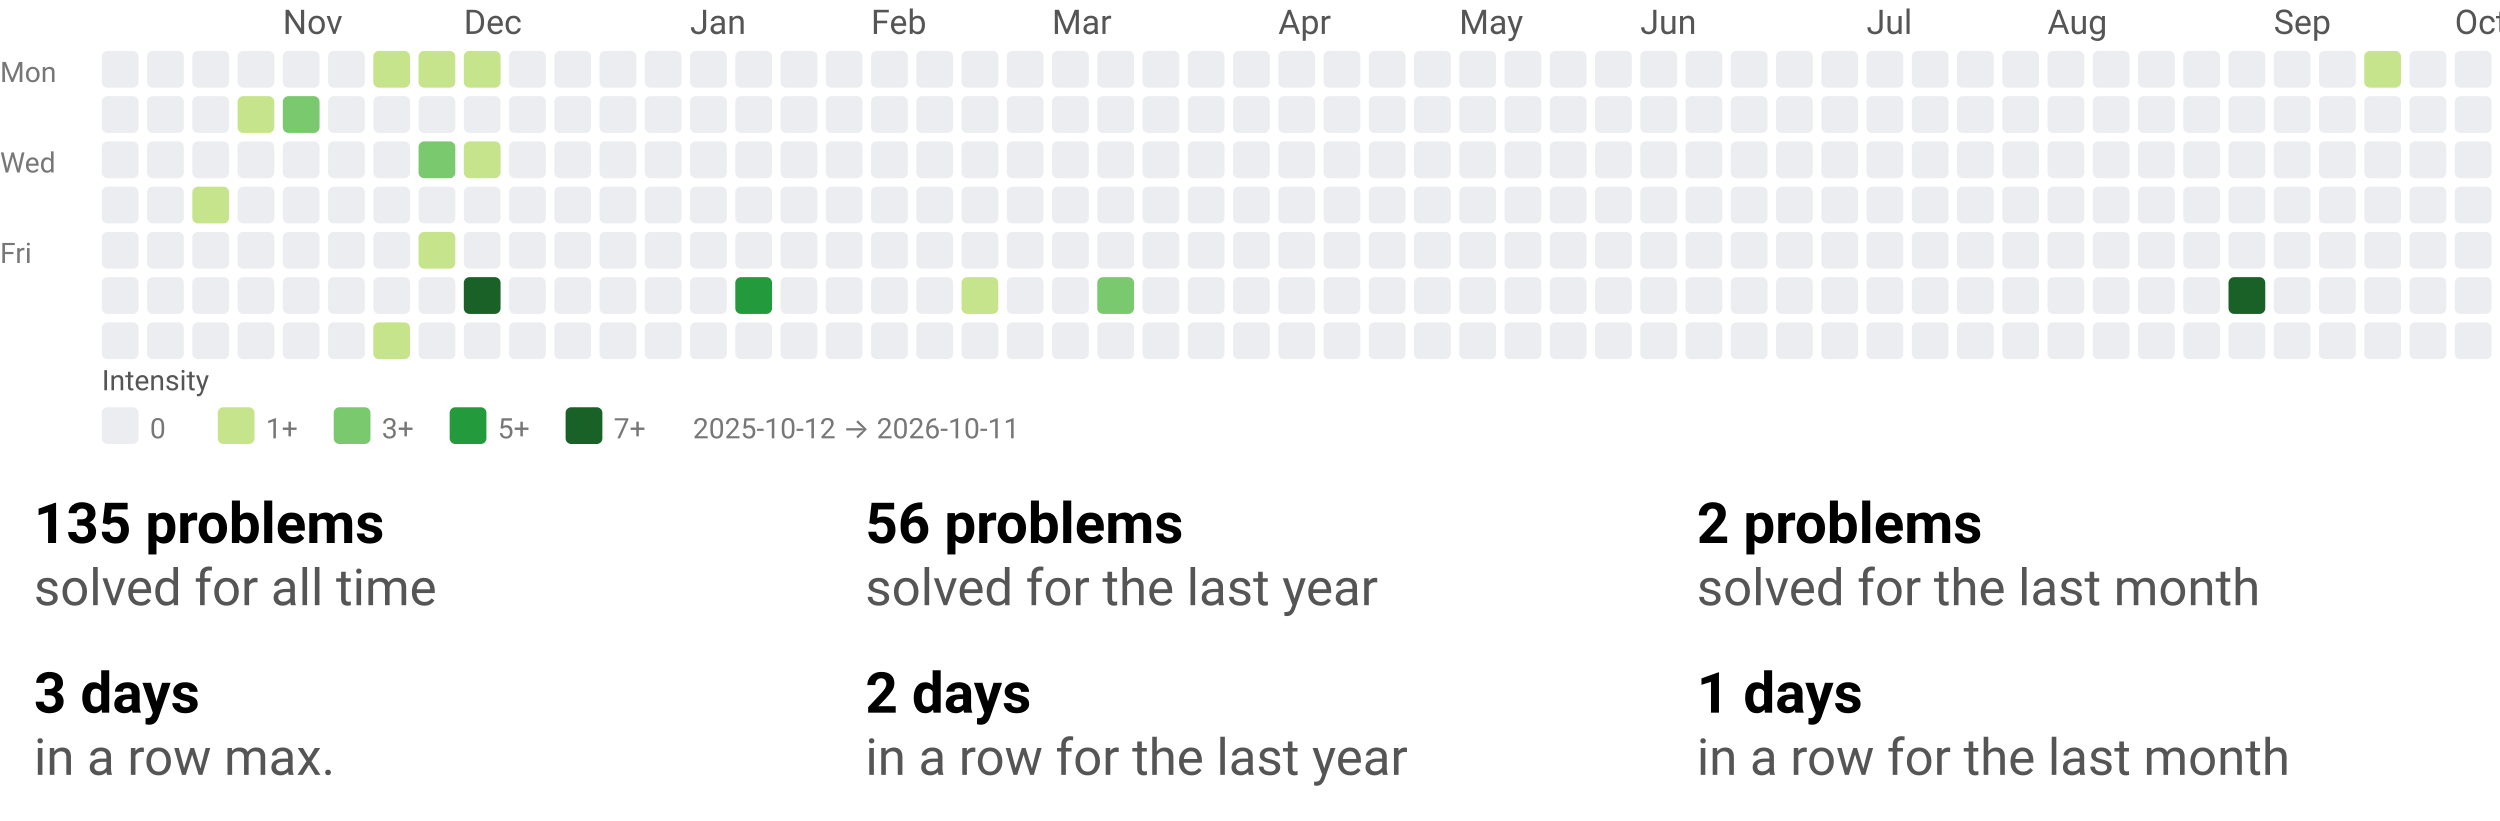
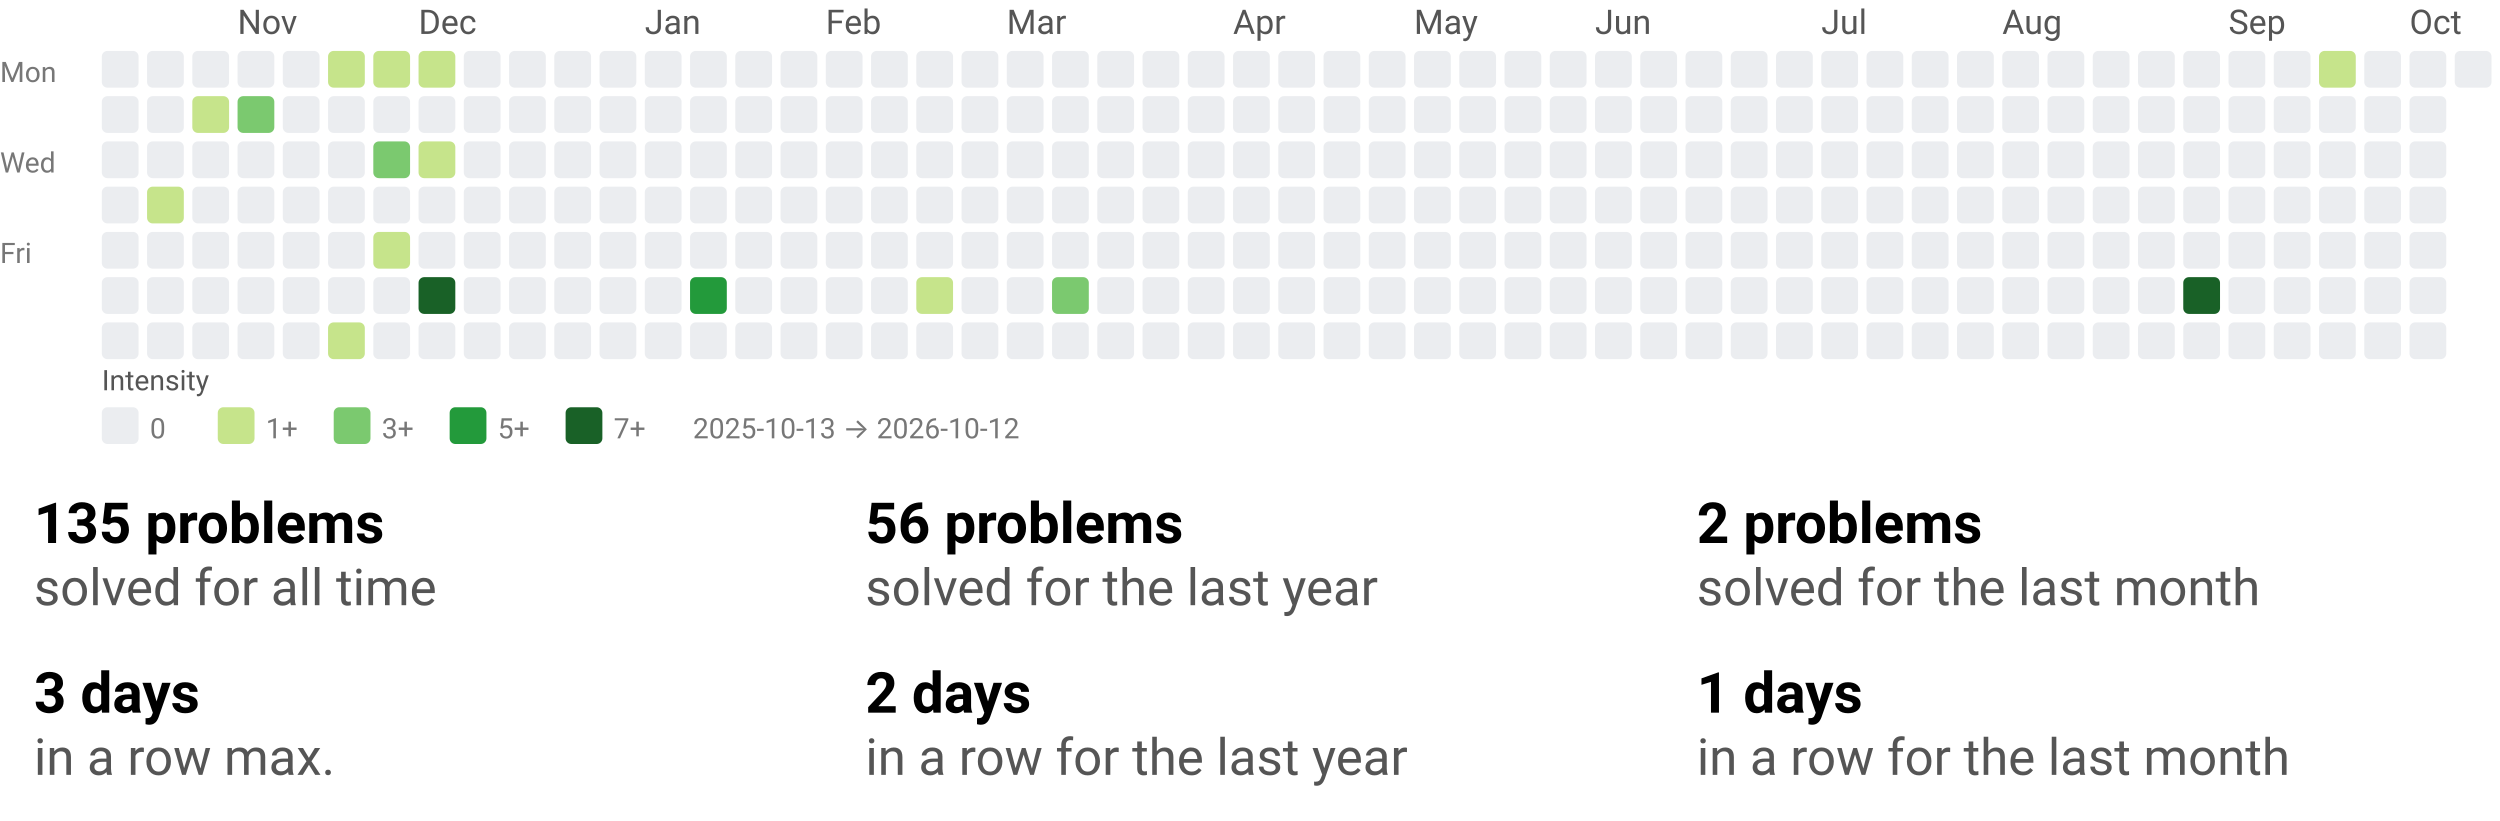
<svg xmlns="http://www.w3.org/2000/svg" width="884" height="290" viewBox="0 0 884 290" role="img" aria-labelledby="t d">
  <style>text{font-family:system-ui,-apple-system, Segoe UI, Roboto, Ubuntu, Cantarell, Noto Sans, sans-serif;}</style>
  <svg width="884" height="158" viewBox="0 0 884 158" role="img" aria-labelledby="title desc">
    <style>text{font-family:system-ui,-apple-system, Segoe UI, Roboto, Ubuntu, Cantarell, Noto Sans, sans-serif;}</style>
-     <text x="100" y="12" fill="#555">Nov</text>
-     <text x="164" y="12" fill="#555">Dec</text>
-     <text x="244" y="12" fill="#555">Jan</text>
-     <text x="308" y="12" fill="#555">Feb</text>
-     <text x="372" y="12" fill="#555">Mar</text>
-     <text x="452" y="12" fill="#555">Apr</text>
-     <text x="516" y="12" fill="#555">May</text>
-     <text x="580" y="12" fill="#555">Jun</text>
-     <text x="660" y="12" fill="#555">Jul</text>
-     <text x="724" y="12" fill="#555">Aug</text>
-     <text x="804" y="12" fill="#555">Sep</text>
-     <text x="868" y="12" fill="#555">Oct</text>
+     <text x="84" y="12" fill="#555">Nov</text>
+     <text x="148" y="12" fill="#555">Dec</text>
+     <text x="228" y="12" fill="#555">Jan</text>
+     <text x="292" y="12" fill="#555">Feb</text>
+     <text x="356" y="12" fill="#555">Mar</text>
+     <text x="436" y="12" fill="#555">Apr</text>
+     <text x="500" y="12" fill="#555">May</text>
+     <text x="564" y="12" fill="#555">Jun</text>
+     <text x="644" y="12" fill="#555">Jul</text>
+     <text x="708" y="12" fill="#555">Aug</text>
+     <text x="788" y="12" fill="#555">Sep</text>
+     <text x="852" y="12" fill="#555">Oct</text>
    <text x="0" y="29" font-size="10" fill="#777">Mon</text>
    <text x="0" y="61" font-size="10" fill="#777">Wed</text>
    <text x="0" y="93" font-size="10" fill="#777">Fri</text>
    <rect x="36" y="18" width="13" height="13" rx="2" ry="2" fill="#ebedf0" />
    <rect x="36" y="34" width="13" height="13" rx="2" ry="2" fill="#ebedf0" />
    <rect x="36" y="50" width="13" height="13" rx="2" ry="2" fill="#ebedf0" />
    <rect x="36" y="66" width="13" height="13" rx="2" ry="2" fill="#ebedf0" />
    <rect x="36" y="82" width="13" height="13" rx="2" ry="2" fill="#ebedf0" />
    <rect x="36" y="98" width="13" height="13" rx="2" ry="2" fill="#ebedf0" />
    <rect x="36" y="114" width="13" height="13" rx="2" ry="2" fill="#ebedf0" />
    <rect x="52" y="18" width="13" height="13" rx="2" ry="2" fill="#ebedf0" />
    <rect x="52" y="34" width="13" height="13" rx="2" ry="2" fill="#ebedf0" />
    <rect x="52" y="50" width="13" height="13" rx="2" ry="2" fill="#ebedf0" />
-     <rect x="52" y="66" width="13" height="13" rx="2" ry="2" fill="#ebedf0" />
+     <rect x="52" y="66" width="13" height="13" rx="2" ry="2" fill="#c6e48b" />
    <rect x="52" y="82" width="13" height="13" rx="2" ry="2" fill="#ebedf0" />
    <rect x="52" y="98" width="13" height="13" rx="2" ry="2" fill="#ebedf0" />
    <rect x="52" y="114" width="13" height="13" rx="2" ry="2" fill="#ebedf0" />
    <rect x="68" y="18" width="13" height="13" rx="2" ry="2" fill="#ebedf0" />
-     <rect x="68" y="34" width="13" height="13" rx="2" ry="2" fill="#ebedf0" />
+     <rect x="68" y="34" width="13" height="13" rx="2" ry="2" fill="#c6e48b" />
    <rect x="68" y="50" width="13" height="13" rx="2" ry="2" fill="#ebedf0" />
-     <rect x="68" y="66" width="13" height="13" rx="2" ry="2" fill="#c6e48b" />
+     <rect x="68" y="66" width="13" height="13" rx="2" ry="2" fill="#ebedf0" />
    <rect x="68" y="82" width="13" height="13" rx="2" ry="2" fill="#ebedf0" />
    <rect x="68" y="98" width="13" height="13" rx="2" ry="2" fill="#ebedf0" />
    <rect x="68" y="114" width="13" height="13" rx="2" ry="2" fill="#ebedf0" />
    <rect x="84" y="18" width="13" height="13" rx="2" ry="2" fill="#ebedf0" />
-     <rect x="84" y="34" width="13" height="13" rx="2" ry="2" fill="#c6e48b" />
+     <rect x="84" y="34" width="13" height="13" rx="2" ry="2" fill="#7bc96f" />
    <rect x="84" y="50" width="13" height="13" rx="2" ry="2" fill="#ebedf0" />
    <rect x="84" y="66" width="13" height="13" rx="2" ry="2" fill="#ebedf0" />
    <rect x="84" y="82" width="13" height="13" rx="2" ry="2" fill="#ebedf0" />
    <rect x="84" y="98" width="13" height="13" rx="2" ry="2" fill="#ebedf0" />
    <rect x="84" y="114" width="13" height="13" rx="2" ry="2" fill="#ebedf0" />
    <rect x="100" y="18" width="13" height="13" rx="2" ry="2" fill="#ebedf0" />
-     <rect x="100" y="34" width="13" height="13" rx="2" ry="2" fill="#7bc96f" />
+     <rect x="100" y="34" width="13" height="13" rx="2" ry="2" fill="#ebedf0" />
    <rect x="100" y="50" width="13" height="13" rx="2" ry="2" fill="#ebedf0" />
    <rect x="100" y="66" width="13" height="13" rx="2" ry="2" fill="#ebedf0" />
    <rect x="100" y="82" width="13" height="13" rx="2" ry="2" fill="#ebedf0" />
    <rect x="100" y="98" width="13" height="13" rx="2" ry="2" fill="#ebedf0" />
    <rect x="100" y="114" width="13" height="13" rx="2" ry="2" fill="#ebedf0" />
-     <rect x="116" y="18" width="13" height="13" rx="2" ry="2" fill="#ebedf0" />
+     <rect x="116" y="18" width="13" height="13" rx="2" ry="2" fill="#c6e48b" />
    <rect x="116" y="34" width="13" height="13" rx="2" ry="2" fill="#ebedf0" />
    <rect x="116" y="50" width="13" height="13" rx="2" ry="2" fill="#ebedf0" />
    <rect x="116" y="66" width="13" height="13" rx="2" ry="2" fill="#ebedf0" />
    <rect x="116" y="82" width="13" height="13" rx="2" ry="2" fill="#ebedf0" />
    <rect x="116" y="98" width="13" height="13" rx="2" ry="2" fill="#ebedf0" />
-     <rect x="116" y="114" width="13" height="13" rx="2" ry="2" fill="#ebedf0" />
+     <rect x="116" y="114" width="13" height="13" rx="2" ry="2" fill="#c6e48b" />
    <rect x="132" y="18" width="13" height="13" rx="2" ry="2" fill="#c6e48b" />
    <rect x="132" y="34" width="13" height="13" rx="2" ry="2" fill="#ebedf0" />
-     <rect x="132" y="50" width="13" height="13" rx="2" ry="2" fill="#ebedf0" />
+     <rect x="132" y="50" width="13" height="13" rx="2" ry="2" fill="#7bc96f" />
    <rect x="132" y="66" width="13" height="13" rx="2" ry="2" fill="#ebedf0" />
-     <rect x="132" y="82" width="13" height="13" rx="2" ry="2" fill="#ebedf0" />
+     <rect x="132" y="82" width="13" height="13" rx="2" ry="2" fill="#c6e48b" />
    <rect x="132" y="98" width="13" height="13" rx="2" ry="2" fill="#ebedf0" />
-     <rect x="132" y="114" width="13" height="13" rx="2" ry="2" fill="#c6e48b" />
+     <rect x="132" y="114" width="13" height="13" rx="2" ry="2" fill="#ebedf0" />
    <rect x="148" y="18" width="13" height="13" rx="2" ry="2" fill="#c6e48b" />
    <rect x="148" y="34" width="13" height="13" rx="2" ry="2" fill="#ebedf0" />
-     <rect x="148" y="50" width="13" height="13" rx="2" ry="2" fill="#7bc96f" />
+     <rect x="148" y="50" width="13" height="13" rx="2" ry="2" fill="#c6e48b" />
    <rect x="148" y="66" width="13" height="13" rx="2" ry="2" fill="#ebedf0" />
-     <rect x="148" y="82" width="13" height="13" rx="2" ry="2" fill="#c6e48b" />
-     <rect x="148" y="98" width="13" height="13" rx="2" ry="2" fill="#ebedf0" />
+     <rect x="148" y="82" width="13" height="13" rx="2" ry="2" fill="#ebedf0" />
+     <rect x="148" y="98" width="13" height="13" rx="2" ry="2" fill="#196127" />
    <rect x="148" y="114" width="13" height="13" rx="2" ry="2" fill="#ebedf0" />
-     <rect x="164" y="18" width="13" height="13" rx="2" ry="2" fill="#c6e48b" />
+     <rect x="164" y="18" width="13" height="13" rx="2" ry="2" fill="#ebedf0" />
    <rect x="164" y="34" width="13" height="13" rx="2" ry="2" fill="#ebedf0" />
-     <rect x="164" y="50" width="13" height="13" rx="2" ry="2" fill="#c6e48b" />
+     <rect x="164" y="50" width="13" height="13" rx="2" ry="2" fill="#ebedf0" />
    <rect x="164" y="66" width="13" height="13" rx="2" ry="2" fill="#ebedf0" />
    <rect x="164" y="82" width="13" height="13" rx="2" ry="2" fill="#ebedf0" />
-     <rect x="164" y="98" width="13" height="13" rx="2" ry="2" fill="#196127" />
+     <rect x="164" y="98" width="13" height="13" rx="2" ry="2" fill="#ebedf0" />
    <rect x="164" y="114" width="13" height="13" rx="2" ry="2" fill="#ebedf0" />
    <rect x="180" y="18" width="13" height="13" rx="2" ry="2" fill="#ebedf0" />
    <rect x="180" y="34" width="13" height="13" rx="2" ry="2" fill="#ebedf0" />
    <rect x="180" y="50" width="13" height="13" rx="2" ry="2" fill="#ebedf0" />
    <rect x="180" y="66" width="13" height="13" rx="2" ry="2" fill="#ebedf0" />
    <rect x="180" y="82" width="13" height="13" rx="2" ry="2" fill="#ebedf0" />
    <rect x="180" y="98" width="13" height="13" rx="2" ry="2" fill="#ebedf0" />
    <rect x="180" y="114" width="13" height="13" rx="2" ry="2" fill="#ebedf0" />
    <rect x="196" y="18" width="13" height="13" rx="2" ry="2" fill="#ebedf0" />
    <rect x="196" y="34" width="13" height="13" rx="2" ry="2" fill="#ebedf0" />
    <rect x="196" y="50" width="13" height="13" rx="2" ry="2" fill="#ebedf0" />
    <rect x="196" y="66" width="13" height="13" rx="2" ry="2" fill="#ebedf0" />
    <rect x="196" y="82" width="13" height="13" rx="2" ry="2" fill="#ebedf0" />
    <rect x="196" y="98" width="13" height="13" rx="2" ry="2" fill="#ebedf0" />
    <rect x="196" y="114" width="13" height="13" rx="2" ry="2" fill="#ebedf0" />
    <rect x="212" y="18" width="13" height="13" rx="2" ry="2" fill="#ebedf0" />
    <rect x="212" y="34" width="13" height="13" rx="2" ry="2" fill="#ebedf0" />
    <rect x="212" y="50" width="13" height="13" rx="2" ry="2" fill="#ebedf0" />
    <rect x="212" y="66" width="13" height="13" rx="2" ry="2" fill="#ebedf0" />
    <rect x="212" y="82" width="13" height="13" rx="2" ry="2" fill="#ebedf0" />
    <rect x="212" y="98" width="13" height="13" rx="2" ry="2" fill="#ebedf0" />
    <rect x="212" y="114" width="13" height="13" rx="2" ry="2" fill="#ebedf0" />
    <rect x="228" y="18" width="13" height="13" rx="2" ry="2" fill="#ebedf0" />
    <rect x="228" y="34" width="13" height="13" rx="2" ry="2" fill="#ebedf0" />
    <rect x="228" y="50" width="13" height="13" rx="2" ry="2" fill="#ebedf0" />
    <rect x="228" y="66" width="13" height="13" rx="2" ry="2" fill="#ebedf0" />
    <rect x="228" y="82" width="13" height="13" rx="2" ry="2" fill="#ebedf0" />
    <rect x="228" y="98" width="13" height="13" rx="2" ry="2" fill="#ebedf0" />
    <rect x="228" y="114" width="13" height="13" rx="2" ry="2" fill="#ebedf0" />
    <rect x="244" y="18" width="13" height="13" rx="2" ry="2" fill="#ebedf0" />
    <rect x="244" y="34" width="13" height="13" rx="2" ry="2" fill="#ebedf0" />
    <rect x="244" y="50" width="13" height="13" rx="2" ry="2" fill="#ebedf0" />
    <rect x="244" y="66" width="13" height="13" rx="2" ry="2" fill="#ebedf0" />
    <rect x="244" y="82" width="13" height="13" rx="2" ry="2" fill="#ebedf0" />
-     <rect x="244" y="98" width="13" height="13" rx="2" ry="2" fill="#ebedf0" />
+     <rect x="244" y="98" width="13" height="13" rx="2" ry="2" fill="#239a3b" />
    <rect x="244" y="114" width="13" height="13" rx="2" ry="2" fill="#ebedf0" />
    <rect x="260" y="18" width="13" height="13" rx="2" ry="2" fill="#ebedf0" />
    <rect x="260" y="34" width="13" height="13" rx="2" ry="2" fill="#ebedf0" />
    <rect x="260" y="50" width="13" height="13" rx="2" ry="2" fill="#ebedf0" />
    <rect x="260" y="66" width="13" height="13" rx="2" ry="2" fill="#ebedf0" />
    <rect x="260" y="82" width="13" height="13" rx="2" ry="2" fill="#ebedf0" />
-     <rect x="260" y="98" width="13" height="13" rx="2" ry="2" fill="#239a3b" />
+     <rect x="260" y="98" width="13" height="13" rx="2" ry="2" fill="#ebedf0" />
    <rect x="260" y="114" width="13" height="13" rx="2" ry="2" fill="#ebedf0" />
    <rect x="276" y="18" width="13" height="13" rx="2" ry="2" fill="#ebedf0" />
    <rect x="276" y="34" width="13" height="13" rx="2" ry="2" fill="#ebedf0" />
    <rect x="276" y="50" width="13" height="13" rx="2" ry="2" fill="#ebedf0" />
    <rect x="276" y="66" width="13" height="13" rx="2" ry="2" fill="#ebedf0" />
    <rect x="276" y="82" width="13" height="13" rx="2" ry="2" fill="#ebedf0" />
    <rect x="276" y="98" width="13" height="13" rx="2" ry="2" fill="#ebedf0" />
    <rect x="276" y="114" width="13" height="13" rx="2" ry="2" fill="#ebedf0" />
    <rect x="292" y="18" width="13" height="13" rx="2" ry="2" fill="#ebedf0" />
    <rect x="292" y="34" width="13" height="13" rx="2" ry="2" fill="#ebedf0" />
    <rect x="292" y="50" width="13" height="13" rx="2" ry="2" fill="#ebedf0" />
    <rect x="292" y="66" width="13" height="13" rx="2" ry="2" fill="#ebedf0" />
    <rect x="292" y="82" width="13" height="13" rx="2" ry="2" fill="#ebedf0" />
    <rect x="292" y="98" width="13" height="13" rx="2" ry="2" fill="#ebedf0" />
    <rect x="292" y="114" width="13" height="13" rx="2" ry="2" fill="#ebedf0" />
    <rect x="308" y="18" width="13" height="13" rx="2" ry="2" fill="#ebedf0" />
    <rect x="308" y="34" width="13" height="13" rx="2" ry="2" fill="#ebedf0" />
    <rect x="308" y="50" width="13" height="13" rx="2" ry="2" fill="#ebedf0" />
    <rect x="308" y="66" width="13" height="13" rx="2" ry="2" fill="#ebedf0" />
    <rect x="308" y="82" width="13" height="13" rx="2" ry="2" fill="#ebedf0" />
    <rect x="308" y="98" width="13" height="13" rx="2" ry="2" fill="#ebedf0" />
    <rect x="308" y="114" width="13" height="13" rx="2" ry="2" fill="#ebedf0" />
    <rect x="324" y="18" width="13" height="13" rx="2" ry="2" fill="#ebedf0" />
    <rect x="324" y="34" width="13" height="13" rx="2" ry="2" fill="#ebedf0" />
    <rect x="324" y="50" width="13" height="13" rx="2" ry="2" fill="#ebedf0" />
    <rect x="324" y="66" width="13" height="13" rx="2" ry="2" fill="#ebedf0" />
    <rect x="324" y="82" width="13" height="13" rx="2" ry="2" fill="#ebedf0" />
-     <rect x="324" y="98" width="13" height="13" rx="2" ry="2" fill="#ebedf0" />
+     <rect x="324" y="98" width="13" height="13" rx="2" ry="2" fill="#c6e48b" />
    <rect x="324" y="114" width="13" height="13" rx="2" ry="2" fill="#ebedf0" />
    <rect x="340" y="18" width="13" height="13" rx="2" ry="2" fill="#ebedf0" />
    <rect x="340" y="34" width="13" height="13" rx="2" ry="2" fill="#ebedf0" />
    <rect x="340" y="50" width="13" height="13" rx="2" ry="2" fill="#ebedf0" />
    <rect x="340" y="66" width="13" height="13" rx="2" ry="2" fill="#ebedf0" />
    <rect x="340" y="82" width="13" height="13" rx="2" ry="2" fill="#ebedf0" />
-     <rect x="340" y="98" width="13" height="13" rx="2" ry="2" fill="#c6e48b" />
+     <rect x="340" y="98" width="13" height="13" rx="2" ry="2" fill="#ebedf0" />
    <rect x="340" y="114" width="13" height="13" rx="2" ry="2" fill="#ebedf0" />
    <rect x="356" y="18" width="13" height="13" rx="2" ry="2" fill="#ebedf0" />
    <rect x="356" y="34" width="13" height="13" rx="2" ry="2" fill="#ebedf0" />
    <rect x="356" y="50" width="13" height="13" rx="2" ry="2" fill="#ebedf0" />
    <rect x="356" y="66" width="13" height="13" rx="2" ry="2" fill="#ebedf0" />
    <rect x="356" y="82" width="13" height="13" rx="2" ry="2" fill="#ebedf0" />
    <rect x="356" y="98" width="13" height="13" rx="2" ry="2" fill="#ebedf0" />
    <rect x="356" y="114" width="13" height="13" rx="2" ry="2" fill="#ebedf0" />
    <rect x="372" y="18" width="13" height="13" rx="2" ry="2" fill="#ebedf0" />
    <rect x="372" y="34" width="13" height="13" rx="2" ry="2" fill="#ebedf0" />
    <rect x="372" y="50" width="13" height="13" rx="2" ry="2" fill="#ebedf0" />
    <rect x="372" y="66" width="13" height="13" rx="2" ry="2" fill="#ebedf0" />
    <rect x="372" y="82" width="13" height="13" rx="2" ry="2" fill="#ebedf0" />
-     <rect x="372" y="98" width="13" height="13" rx="2" ry="2" fill="#ebedf0" />
+     <rect x="372" y="98" width="13" height="13" rx="2" ry="2" fill="#7bc96f" />
    <rect x="372" y="114" width="13" height="13" rx="2" ry="2" fill="#ebedf0" />
    <rect x="388" y="18" width="13" height="13" rx="2" ry="2" fill="#ebedf0" />
    <rect x="388" y="34" width="13" height="13" rx="2" ry="2" fill="#ebedf0" />
    <rect x="388" y="50" width="13" height="13" rx="2" ry="2" fill="#ebedf0" />
    <rect x="388" y="66" width="13" height="13" rx="2" ry="2" fill="#ebedf0" />
    <rect x="388" y="82" width="13" height="13" rx="2" ry="2" fill="#ebedf0" />
-     <rect x="388" y="98" width="13" height="13" rx="2" ry="2" fill="#7bc96f" />
+     <rect x="388" y="98" width="13" height="13" rx="2" ry="2" fill="#ebedf0" />
    <rect x="388" y="114" width="13" height="13" rx="2" ry="2" fill="#ebedf0" />
    <rect x="404" y="18" width="13" height="13" rx="2" ry="2" fill="#ebedf0" />
    <rect x="404" y="34" width="13" height="13" rx="2" ry="2" fill="#ebedf0" />
    <rect x="404" y="50" width="13" height="13" rx="2" ry="2" fill="#ebedf0" />
    <rect x="404" y="66" width="13" height="13" rx="2" ry="2" fill="#ebedf0" />
    <rect x="404" y="82" width="13" height="13" rx="2" ry="2" fill="#ebedf0" />
    <rect x="404" y="98" width="13" height="13" rx="2" ry="2" fill="#ebedf0" />
    <rect x="404" y="114" width="13" height="13" rx="2" ry="2" fill="#ebedf0" />
    <rect x="420" y="18" width="13" height="13" rx="2" ry="2" fill="#ebedf0" />
    <rect x="420" y="34" width="13" height="13" rx="2" ry="2" fill="#ebedf0" />
    <rect x="420" y="50" width="13" height="13" rx="2" ry="2" fill="#ebedf0" />
    <rect x="420" y="66" width="13" height="13" rx="2" ry="2" fill="#ebedf0" />
    <rect x="420" y="82" width="13" height="13" rx="2" ry="2" fill="#ebedf0" />
    <rect x="420" y="98" width="13" height="13" rx="2" ry="2" fill="#ebedf0" />
    <rect x="420" y="114" width="13" height="13" rx="2" ry="2" fill="#ebedf0" />
    <rect x="436" y="18" width="13" height="13" rx="2" ry="2" fill="#ebedf0" />
    <rect x="436" y="34" width="13" height="13" rx="2" ry="2" fill="#ebedf0" />
    <rect x="436" y="50" width="13" height="13" rx="2" ry="2" fill="#ebedf0" />
    <rect x="436" y="66" width="13" height="13" rx="2" ry="2" fill="#ebedf0" />
    <rect x="436" y="82" width="13" height="13" rx="2" ry="2" fill="#ebedf0" />
    <rect x="436" y="98" width="13" height="13" rx="2" ry="2" fill="#ebedf0" />
    <rect x="436" y="114" width="13" height="13" rx="2" ry="2" fill="#ebedf0" />
    <rect x="452" y="18" width="13" height="13" rx="2" ry="2" fill="#ebedf0" />
    <rect x="452" y="34" width="13" height="13" rx="2" ry="2" fill="#ebedf0" />
    <rect x="452" y="50" width="13" height="13" rx="2" ry="2" fill="#ebedf0" />
    <rect x="452" y="66" width="13" height="13" rx="2" ry="2" fill="#ebedf0" />
    <rect x="452" y="82" width="13" height="13" rx="2" ry="2" fill="#ebedf0" />
    <rect x="452" y="98" width="13" height="13" rx="2" ry="2" fill="#ebedf0" />
    <rect x="452" y="114" width="13" height="13" rx="2" ry="2" fill="#ebedf0" />
    <rect x="468" y="18" width="13" height="13" rx="2" ry="2" fill="#ebedf0" />
    <rect x="468" y="34" width="13" height="13" rx="2" ry="2" fill="#ebedf0" />
    <rect x="468" y="50" width="13" height="13" rx="2" ry="2" fill="#ebedf0" />
    <rect x="468" y="66" width="13" height="13" rx="2" ry="2" fill="#ebedf0" />
    <rect x="468" y="82" width="13" height="13" rx="2" ry="2" fill="#ebedf0" />
    <rect x="468" y="98" width="13" height="13" rx="2" ry="2" fill="#ebedf0" />
    <rect x="468" y="114" width="13" height="13" rx="2" ry="2" fill="#ebedf0" />
    <rect x="484" y="18" width="13" height="13" rx="2" ry="2" fill="#ebedf0" />
    <rect x="484" y="34" width="13" height="13" rx="2" ry="2" fill="#ebedf0" />
    <rect x="484" y="50" width="13" height="13" rx="2" ry="2" fill="#ebedf0" />
    <rect x="484" y="66" width="13" height="13" rx="2" ry="2" fill="#ebedf0" />
    <rect x="484" y="82" width="13" height="13" rx="2" ry="2" fill="#ebedf0" />
    <rect x="484" y="98" width="13" height="13" rx="2" ry="2" fill="#ebedf0" />
    <rect x="484" y="114" width="13" height="13" rx="2" ry="2" fill="#ebedf0" />
    <rect x="500" y="18" width="13" height="13" rx="2" ry="2" fill="#ebedf0" />
    <rect x="500" y="34" width="13" height="13" rx="2" ry="2" fill="#ebedf0" />
    <rect x="500" y="50" width="13" height="13" rx="2" ry="2" fill="#ebedf0" />
    <rect x="500" y="66" width="13" height="13" rx="2" ry="2" fill="#ebedf0" />
    <rect x="500" y="82" width="13" height="13" rx="2" ry="2" fill="#ebedf0" />
    <rect x="500" y="98" width="13" height="13" rx="2" ry="2" fill="#ebedf0" />
    <rect x="500" y="114" width="13" height="13" rx="2" ry="2" fill="#ebedf0" />
    <rect x="516" y="18" width="13" height="13" rx="2" ry="2" fill="#ebedf0" />
    <rect x="516" y="34" width="13" height="13" rx="2" ry="2" fill="#ebedf0" />
    <rect x="516" y="50" width="13" height="13" rx="2" ry="2" fill="#ebedf0" />
    <rect x="516" y="66" width="13" height="13" rx="2" ry="2" fill="#ebedf0" />
    <rect x="516" y="82" width="13" height="13" rx="2" ry="2" fill="#ebedf0" />
    <rect x="516" y="98" width="13" height="13" rx="2" ry="2" fill="#ebedf0" />
    <rect x="516" y="114" width="13" height="13" rx="2" ry="2" fill="#ebedf0" />
    <rect x="532" y="18" width="13" height="13" rx="2" ry="2" fill="#ebedf0" />
    <rect x="532" y="34" width="13" height="13" rx="2" ry="2" fill="#ebedf0" />
    <rect x="532" y="50" width="13" height="13" rx="2" ry="2" fill="#ebedf0" />
    <rect x="532" y="66" width="13" height="13" rx="2" ry="2" fill="#ebedf0" />
    <rect x="532" y="82" width="13" height="13" rx="2" ry="2" fill="#ebedf0" />
    <rect x="532" y="98" width="13" height="13" rx="2" ry="2" fill="#ebedf0" />
    <rect x="532" y="114" width="13" height="13" rx="2" ry="2" fill="#ebedf0" />
    <rect x="548" y="18" width="13" height="13" rx="2" ry="2" fill="#ebedf0" />
    <rect x="548" y="34" width="13" height="13" rx="2" ry="2" fill="#ebedf0" />
    <rect x="548" y="50" width="13" height="13" rx="2" ry="2" fill="#ebedf0" />
    <rect x="548" y="66" width="13" height="13" rx="2" ry="2" fill="#ebedf0" />
    <rect x="548" y="82" width="13" height="13" rx="2" ry="2" fill="#ebedf0" />
    <rect x="548" y="98" width="13" height="13" rx="2" ry="2" fill="#ebedf0" />
    <rect x="548" y="114" width="13" height="13" rx="2" ry="2" fill="#ebedf0" />
    <rect x="564" y="18" width="13" height="13" rx="2" ry="2" fill="#ebedf0" />
    <rect x="564" y="34" width="13" height="13" rx="2" ry="2" fill="#ebedf0" />
    <rect x="564" y="50" width="13" height="13" rx="2" ry="2" fill="#ebedf0" />
    <rect x="564" y="66" width="13" height="13" rx="2" ry="2" fill="#ebedf0" />
    <rect x="564" y="82" width="13" height="13" rx="2" ry="2" fill="#ebedf0" />
    <rect x="564" y="98" width="13" height="13" rx="2" ry="2" fill="#ebedf0" />
    <rect x="564" y="114" width="13" height="13" rx="2" ry="2" fill="#ebedf0" />
    <rect x="580" y="18" width="13" height="13" rx="2" ry="2" fill="#ebedf0" />
    <rect x="580" y="34" width="13" height="13" rx="2" ry="2" fill="#ebedf0" />
    <rect x="580" y="50" width="13" height="13" rx="2" ry="2" fill="#ebedf0" />
    <rect x="580" y="66" width="13" height="13" rx="2" ry="2" fill="#ebedf0" />
    <rect x="580" y="82" width="13" height="13" rx="2" ry="2" fill="#ebedf0" />
    <rect x="580" y="98" width="13" height="13" rx="2" ry="2" fill="#ebedf0" />
    <rect x="580" y="114" width="13" height="13" rx="2" ry="2" fill="#ebedf0" />
    <rect x="596" y="18" width="13" height="13" rx="2" ry="2" fill="#ebedf0" />
    <rect x="596" y="34" width="13" height="13" rx="2" ry="2" fill="#ebedf0" />
    <rect x="596" y="50" width="13" height="13" rx="2" ry="2" fill="#ebedf0" />
    <rect x="596" y="66" width="13" height="13" rx="2" ry="2" fill="#ebedf0" />
    <rect x="596" y="82" width="13" height="13" rx="2" ry="2" fill="#ebedf0" />
    <rect x="596" y="98" width="13" height="13" rx="2" ry="2" fill="#ebedf0" />
    <rect x="596" y="114" width="13" height="13" rx="2" ry="2" fill="#ebedf0" />
    <rect x="612" y="18" width="13" height="13" rx="2" ry="2" fill="#ebedf0" />
    <rect x="612" y="34" width="13" height="13" rx="2" ry="2" fill="#ebedf0" />
    <rect x="612" y="50" width="13" height="13" rx="2" ry="2" fill="#ebedf0" />
    <rect x="612" y="66" width="13" height="13" rx="2" ry="2" fill="#ebedf0" />
    <rect x="612" y="82" width="13" height="13" rx="2" ry="2" fill="#ebedf0" />
    <rect x="612" y="98" width="13" height="13" rx="2" ry="2" fill="#ebedf0" />
    <rect x="612" y="114" width="13" height="13" rx="2" ry="2" fill="#ebedf0" />
    <rect x="628" y="18" width="13" height="13" rx="2" ry="2" fill="#ebedf0" />
    <rect x="628" y="34" width="13" height="13" rx="2" ry="2" fill="#ebedf0" />
    <rect x="628" y="50" width="13" height="13" rx="2" ry="2" fill="#ebedf0" />
    <rect x="628" y="66" width="13" height="13" rx="2" ry="2" fill="#ebedf0" />
    <rect x="628" y="82" width="13" height="13" rx="2" ry="2" fill="#ebedf0" />
    <rect x="628" y="98" width="13" height="13" rx="2" ry="2" fill="#ebedf0" />
    <rect x="628" y="114" width="13" height="13" rx="2" ry="2" fill="#ebedf0" />
    <rect x="644" y="18" width="13" height="13" rx="2" ry="2" fill="#ebedf0" />
    <rect x="644" y="34" width="13" height="13" rx="2" ry="2" fill="#ebedf0" />
    <rect x="644" y="50" width="13" height="13" rx="2" ry="2" fill="#ebedf0" />
    <rect x="644" y="66" width="13" height="13" rx="2" ry="2" fill="#ebedf0" />
    <rect x="644" y="82" width="13" height="13" rx="2" ry="2" fill="#ebedf0" />
    <rect x="644" y="98" width="13" height="13" rx="2" ry="2" fill="#ebedf0" />
    <rect x="644" y="114" width="13" height="13" rx="2" ry="2" fill="#ebedf0" />
    <rect x="660" y="18" width="13" height="13" rx="2" ry="2" fill="#ebedf0" />
    <rect x="660" y="34" width="13" height="13" rx="2" ry="2" fill="#ebedf0" />
    <rect x="660" y="50" width="13" height="13" rx="2" ry="2" fill="#ebedf0" />
    <rect x="660" y="66" width="13" height="13" rx="2" ry="2" fill="#ebedf0" />
    <rect x="660" y="82" width="13" height="13" rx="2" ry="2" fill="#ebedf0" />
    <rect x="660" y="98" width="13" height="13" rx="2" ry="2" fill="#ebedf0" />
    <rect x="660" y="114" width="13" height="13" rx="2" ry="2" fill="#ebedf0" />
    <rect x="676" y="18" width="13" height="13" rx="2" ry="2" fill="#ebedf0" />
    <rect x="676" y="34" width="13" height="13" rx="2" ry="2" fill="#ebedf0" />
    <rect x="676" y="50" width="13" height="13" rx="2" ry="2" fill="#ebedf0" />
    <rect x="676" y="66" width="13" height="13" rx="2" ry="2" fill="#ebedf0" />
    <rect x="676" y="82" width="13" height="13" rx="2" ry="2" fill="#ebedf0" />
    <rect x="676" y="98" width="13" height="13" rx="2" ry="2" fill="#ebedf0" />
    <rect x="676" y="114" width="13" height="13" rx="2" ry="2" fill="#ebedf0" />
    <rect x="692" y="18" width="13" height="13" rx="2" ry="2" fill="#ebedf0" />
    <rect x="692" y="34" width="13" height="13" rx="2" ry="2" fill="#ebedf0" />
    <rect x="692" y="50" width="13" height="13" rx="2" ry="2" fill="#ebedf0" />
    <rect x="692" y="66" width="13" height="13" rx="2" ry="2" fill="#ebedf0" />
    <rect x="692" y="82" width="13" height="13" rx="2" ry="2" fill="#ebedf0" />
    <rect x="692" y="98" width="13" height="13" rx="2" ry="2" fill="#ebedf0" />
    <rect x="692" y="114" width="13" height="13" rx="2" ry="2" fill="#ebedf0" />
    <rect x="708" y="18" width="13" height="13" rx="2" ry="2" fill="#ebedf0" />
    <rect x="708" y="34" width="13" height="13" rx="2" ry="2" fill="#ebedf0" />
    <rect x="708" y="50" width="13" height="13" rx="2" ry="2" fill="#ebedf0" />
    <rect x="708" y="66" width="13" height="13" rx="2" ry="2" fill="#ebedf0" />
    <rect x="708" y="82" width="13" height="13" rx="2" ry="2" fill="#ebedf0" />
    <rect x="708" y="98" width="13" height="13" rx="2" ry="2" fill="#ebedf0" />
    <rect x="708" y="114" width="13" height="13" rx="2" ry="2" fill="#ebedf0" />
    <rect x="724" y="18" width="13" height="13" rx="2" ry="2" fill="#ebedf0" />
    <rect x="724" y="34" width="13" height="13" rx="2" ry="2" fill="#ebedf0" />
    <rect x="724" y="50" width="13" height="13" rx="2" ry="2" fill="#ebedf0" />
    <rect x="724" y="66" width="13" height="13" rx="2" ry="2" fill="#ebedf0" />
    <rect x="724" y="82" width="13" height="13" rx="2" ry="2" fill="#ebedf0" />
    <rect x="724" y="98" width="13" height="13" rx="2" ry="2" fill="#ebedf0" />
    <rect x="724" y="114" width="13" height="13" rx="2" ry="2" fill="#ebedf0" />
    <rect x="740" y="18" width="13" height="13" rx="2" ry="2" fill="#ebedf0" />
    <rect x="740" y="34" width="13" height="13" rx="2" ry="2" fill="#ebedf0" />
    <rect x="740" y="50" width="13" height="13" rx="2" ry="2" fill="#ebedf0" />
    <rect x="740" y="66" width="13" height="13" rx="2" ry="2" fill="#ebedf0" />
    <rect x="740" y="82" width="13" height="13" rx="2" ry="2" fill="#ebedf0" />
    <rect x="740" y="98" width="13" height="13" rx="2" ry="2" fill="#ebedf0" />
    <rect x="740" y="114" width="13" height="13" rx="2" ry="2" fill="#ebedf0" />
    <rect x="756" y="18" width="13" height="13" rx="2" ry="2" fill="#ebedf0" />
    <rect x="756" y="34" width="13" height="13" rx="2" ry="2" fill="#ebedf0" />
    <rect x="756" y="50" width="13" height="13" rx="2" ry="2" fill="#ebedf0" />
    <rect x="756" y="66" width="13" height="13" rx="2" ry="2" fill="#ebedf0" />
    <rect x="756" y="82" width="13" height="13" rx="2" ry="2" fill="#ebedf0" />
    <rect x="756" y="98" width="13" height="13" rx="2" ry="2" fill="#ebedf0" />
    <rect x="756" y="114" width="13" height="13" rx="2" ry="2" fill="#ebedf0" />
    <rect x="772" y="18" width="13" height="13" rx="2" ry="2" fill="#ebedf0" />
    <rect x="772" y="34" width="13" height="13" rx="2" ry="2" fill="#ebedf0" />
    <rect x="772" y="50" width="13" height="13" rx="2" ry="2" fill="#ebedf0" />
    <rect x="772" y="66" width="13" height="13" rx="2" ry="2" fill="#ebedf0" />
    <rect x="772" y="82" width="13" height="13" rx="2" ry="2" fill="#ebedf0" />
-     <rect x="772" y="98" width="13" height="13" rx="2" ry="2" fill="#ebedf0" />
+     <rect x="772" y="98" width="13" height="13" rx="2" ry="2" fill="#196127" />
    <rect x="772" y="114" width="13" height="13" rx="2" ry="2" fill="#ebedf0" />
    <rect x="788" y="18" width="13" height="13" rx="2" ry="2" fill="#ebedf0" />
    <rect x="788" y="34" width="13" height="13" rx="2" ry="2" fill="#ebedf0" />
    <rect x="788" y="50" width="13" height="13" rx="2" ry="2" fill="#ebedf0" />
    <rect x="788" y="66" width="13" height="13" rx="2" ry="2" fill="#ebedf0" />
    <rect x="788" y="82" width="13" height="13" rx="2" ry="2" fill="#ebedf0" />
-     <rect x="788" y="98" width="13" height="13" rx="2" ry="2" fill="#196127" />
+     <rect x="788" y="98" width="13" height="13" rx="2" ry="2" fill="#ebedf0" />
    <rect x="788" y="114" width="13" height="13" rx="2" ry="2" fill="#ebedf0" />
    <rect x="804" y="18" width="13" height="13" rx="2" ry="2" fill="#ebedf0" />
    <rect x="804" y="34" width="13" height="13" rx="2" ry="2" fill="#ebedf0" />
    <rect x="804" y="50" width="13" height="13" rx="2" ry="2" fill="#ebedf0" />
    <rect x="804" y="66" width="13" height="13" rx="2" ry="2" fill="#ebedf0" />
    <rect x="804" y="82" width="13" height="13" rx="2" ry="2" fill="#ebedf0" />
    <rect x="804" y="98" width="13" height="13" rx="2" ry="2" fill="#ebedf0" />
    <rect x="804" y="114" width="13" height="13" rx="2" ry="2" fill="#ebedf0" />
-     <rect x="820" y="18" width="13" height="13" rx="2" ry="2" fill="#ebedf0" />
+     <rect x="820" y="18" width="13" height="13" rx="2" ry="2" fill="#c6e48b" />
    <rect x="820" y="34" width="13" height="13" rx="2" ry="2" fill="#ebedf0" />
    <rect x="820" y="50" width="13" height="13" rx="2" ry="2" fill="#ebedf0" />
    <rect x="820" y="66" width="13" height="13" rx="2" ry="2" fill="#ebedf0" />
    <rect x="820" y="82" width="13" height="13" rx="2" ry="2" fill="#ebedf0" />
    <rect x="820" y="98" width="13" height="13" rx="2" ry="2" fill="#ebedf0" />
    <rect x="820" y="114" width="13" height="13" rx="2" ry="2" fill="#ebedf0" />
-     <rect x="836" y="18" width="13" height="13" rx="2" ry="2" fill="#c6e48b" />
+     <rect x="836" y="18" width="13" height="13" rx="2" ry="2" fill="#ebedf0" />
    <rect x="836" y="34" width="13" height="13" rx="2" ry="2" fill="#ebedf0" />
    <rect x="836" y="50" width="13" height="13" rx="2" ry="2" fill="#ebedf0" />
    <rect x="836" y="66" width="13" height="13" rx="2" ry="2" fill="#ebedf0" />
    <rect x="836" y="82" width="13" height="13" rx="2" ry="2" fill="#ebedf0" />
    <rect x="836" y="98" width="13" height="13" rx="2" ry="2" fill="#ebedf0" />
    <rect x="836" y="114" width="13" height="13" rx="2" ry="2" fill="#ebedf0" />
    <rect x="852" y="18" width="13" height="13" rx="2" ry="2" fill="#ebedf0" />
    <rect x="852" y="34" width="13" height="13" rx="2" ry="2" fill="#ebedf0" />
    <rect x="852" y="50" width="13" height="13" rx="2" ry="2" fill="#ebedf0" />
    <rect x="852" y="66" width="13" height="13" rx="2" ry="2" fill="#ebedf0" />
    <rect x="852" y="82" width="13" height="13" rx="2" ry="2" fill="#ebedf0" />
    <rect x="852" y="98" width="13" height="13" rx="2" ry="2" fill="#ebedf0" />
    <rect x="852" y="114" width="13" height="13" rx="2" ry="2" fill="#ebedf0" />
    <rect x="868" y="18" width="13" height="13" rx="2" ry="2" fill="#ebedf0" />
-     <rect x="868" y="34" width="13" height="13" rx="2" ry="2" fill="#ebedf0" />
-     <rect x="868" y="50" width="13" height="13" rx="2" ry="2" fill="#ebedf0" />
-     <rect x="868" y="66" width="13" height="13" rx="2" ry="2" fill="#ebedf0" />
-     <rect x="868" y="82" width="13" height="13" rx="2" ry="2" fill="#ebedf0" />
-     <rect x="868" y="98" width="13" height="13" rx="2" ry="2" fill="#ebedf0" />
-     <rect x="868" y="114" width="13" height="13" rx="2" ry="2" fill="#ebedf0" />
    <text x="36" y="138" font-size="10" fill="#555">Intensity</text>
    <g>
      <rect x="36" y="144" width="13" height="13" rx="2" ry="2" fill="#ebedf0" />
      <text x="53" y="155" font-size="10" fill="#777">0</text>
    </g>
    <g>
      <rect x="77" y="144" width="13" height="13" rx="2" ry="2" fill="#c6e48b" />
      <text x="94" y="155" font-size="10" fill="#777">1+</text>
    </g>
    <g>
      <rect x="118" y="144" width="13" height="13" rx="2" ry="2" fill="#7bc96f" />
      <text x="135" y="155" font-size="10" fill="#777">3+</text>
    </g>
    <g>
      <rect x="159" y="144" width="13" height="13" rx="2" ry="2" fill="#239a3b" />
      <text x="176" y="155" font-size="10" fill="#777">5+</text>
    </g>
    <g>
      <rect x="200" y="144" width="13" height="13" rx="2" ry="2" fill="#196127" />
      <text x="217" y="155" font-size="10" fill="#777">7+</text>
    </g>
-     <text x="245" y="155" font-size="10" fill="#777">2025-10-12 → 2026-10-11</text>
+     <text x="245" y="155" font-size="10" fill="#777">2025-10-13 → 2026-10-12</text>
  </svg>
  <text x="12" y="192" font-size="20" font-weight="600">135 problems</text>
  <text x="12" y="214" fill="#555" font-size="18">solved for all time</text>
  <text x="306" y="192" font-size="20" font-weight="600">56 problems</text>
  <text x="306" y="214" fill="#555" font-size="18">solved for the last year</text>
  <text x="600" y="192" font-size="20" font-weight="600">2 problems</text>
  <text x="600" y="214" fill="#555" font-size="18">solved for the last month</text>
  <text x="12" y="252" font-size="20" font-weight="600">3 days</text>
  <text x="12" y="274" fill="#555" font-size="18">in a row max.</text>
  <text x="306" y="252" font-size="20" font-weight="600">2 days</text>
  <text x="306" y="274" fill="#555" font-size="18">in a row for the last year</text>
  <text x="600" y="252" font-size="20" font-weight="600">1 days</text>
  <text x="600" y="274" fill="#555" font-size="18">in a row for the last month</text>
</svg>
